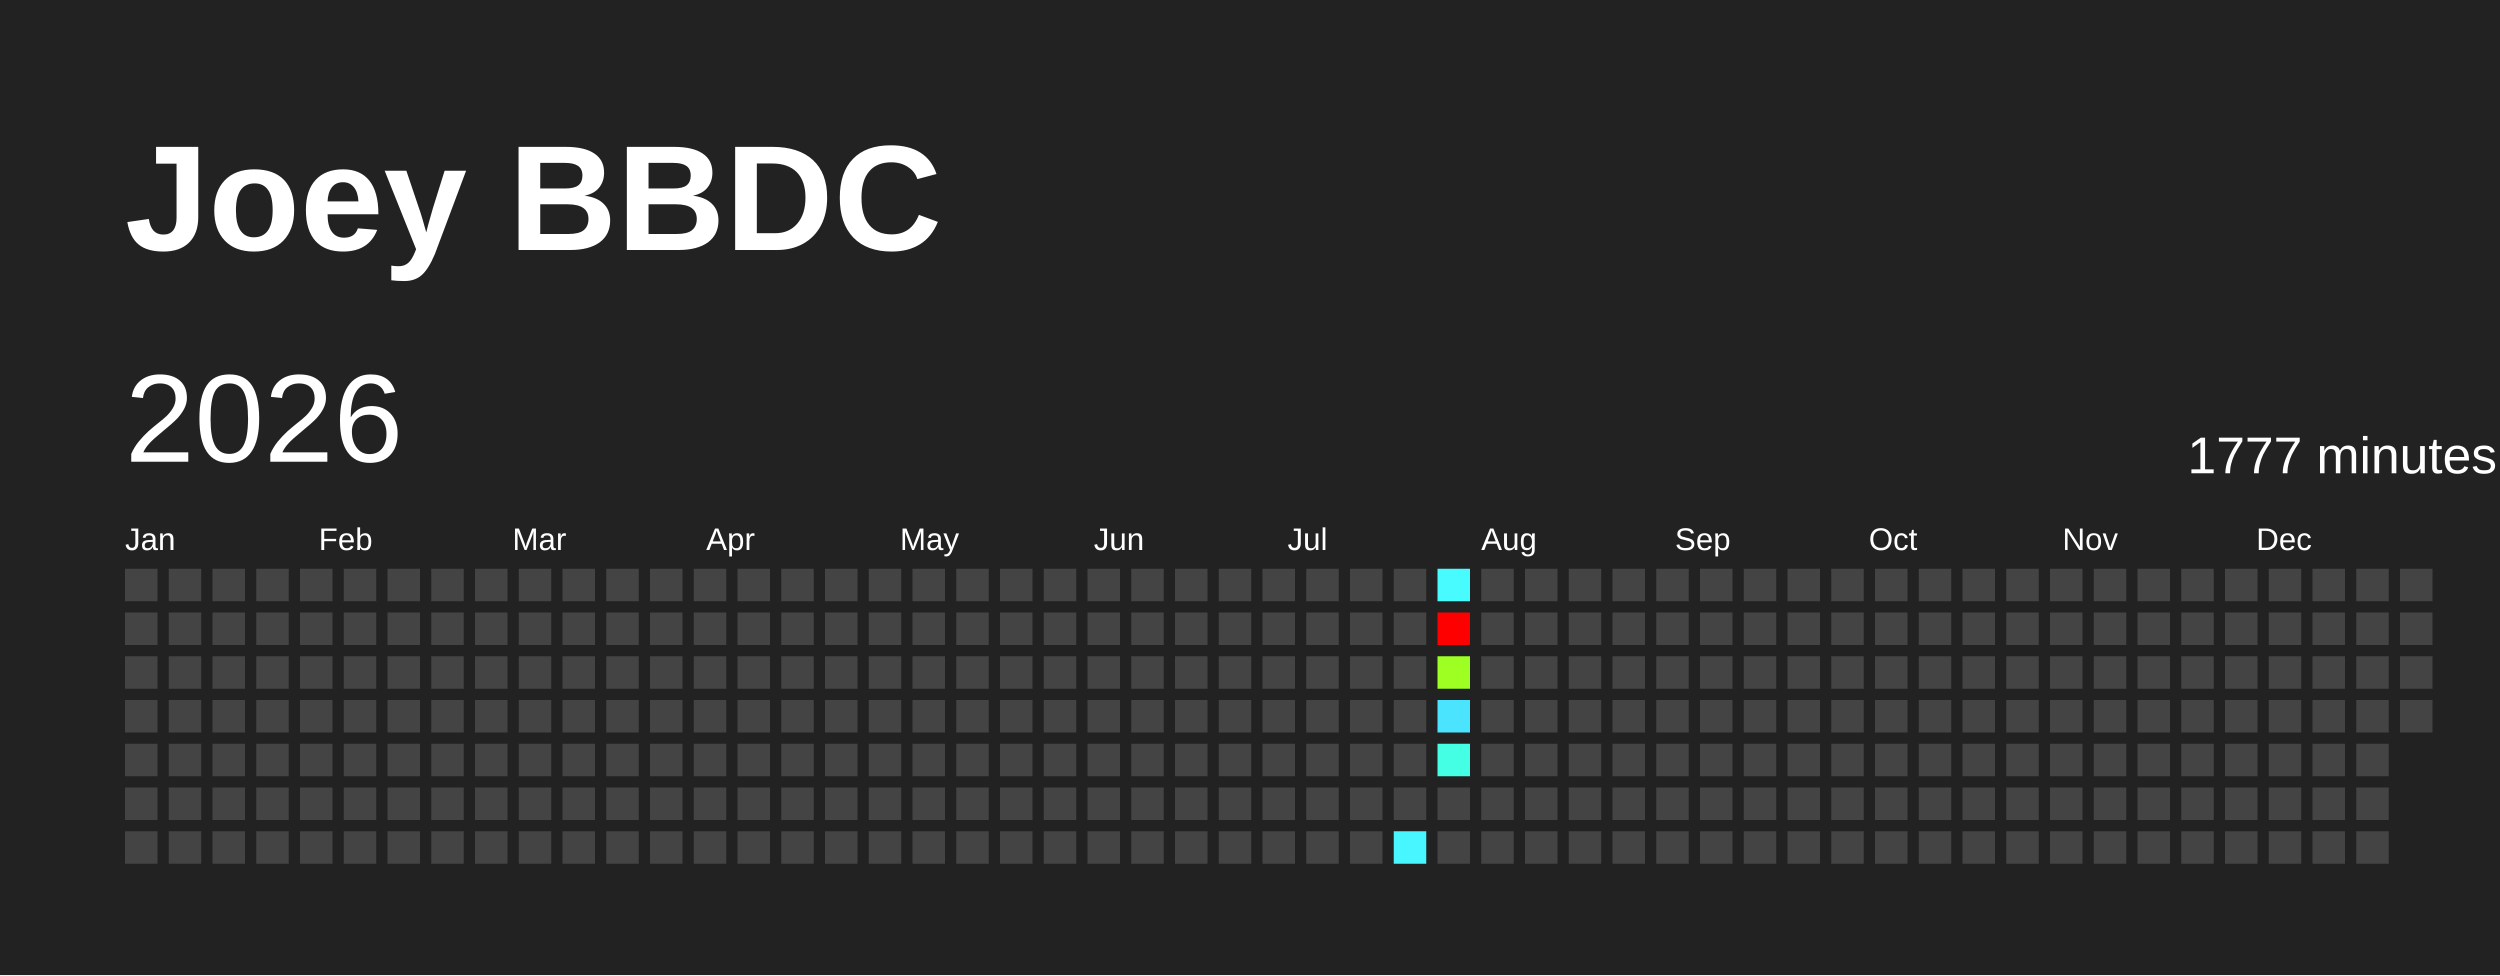
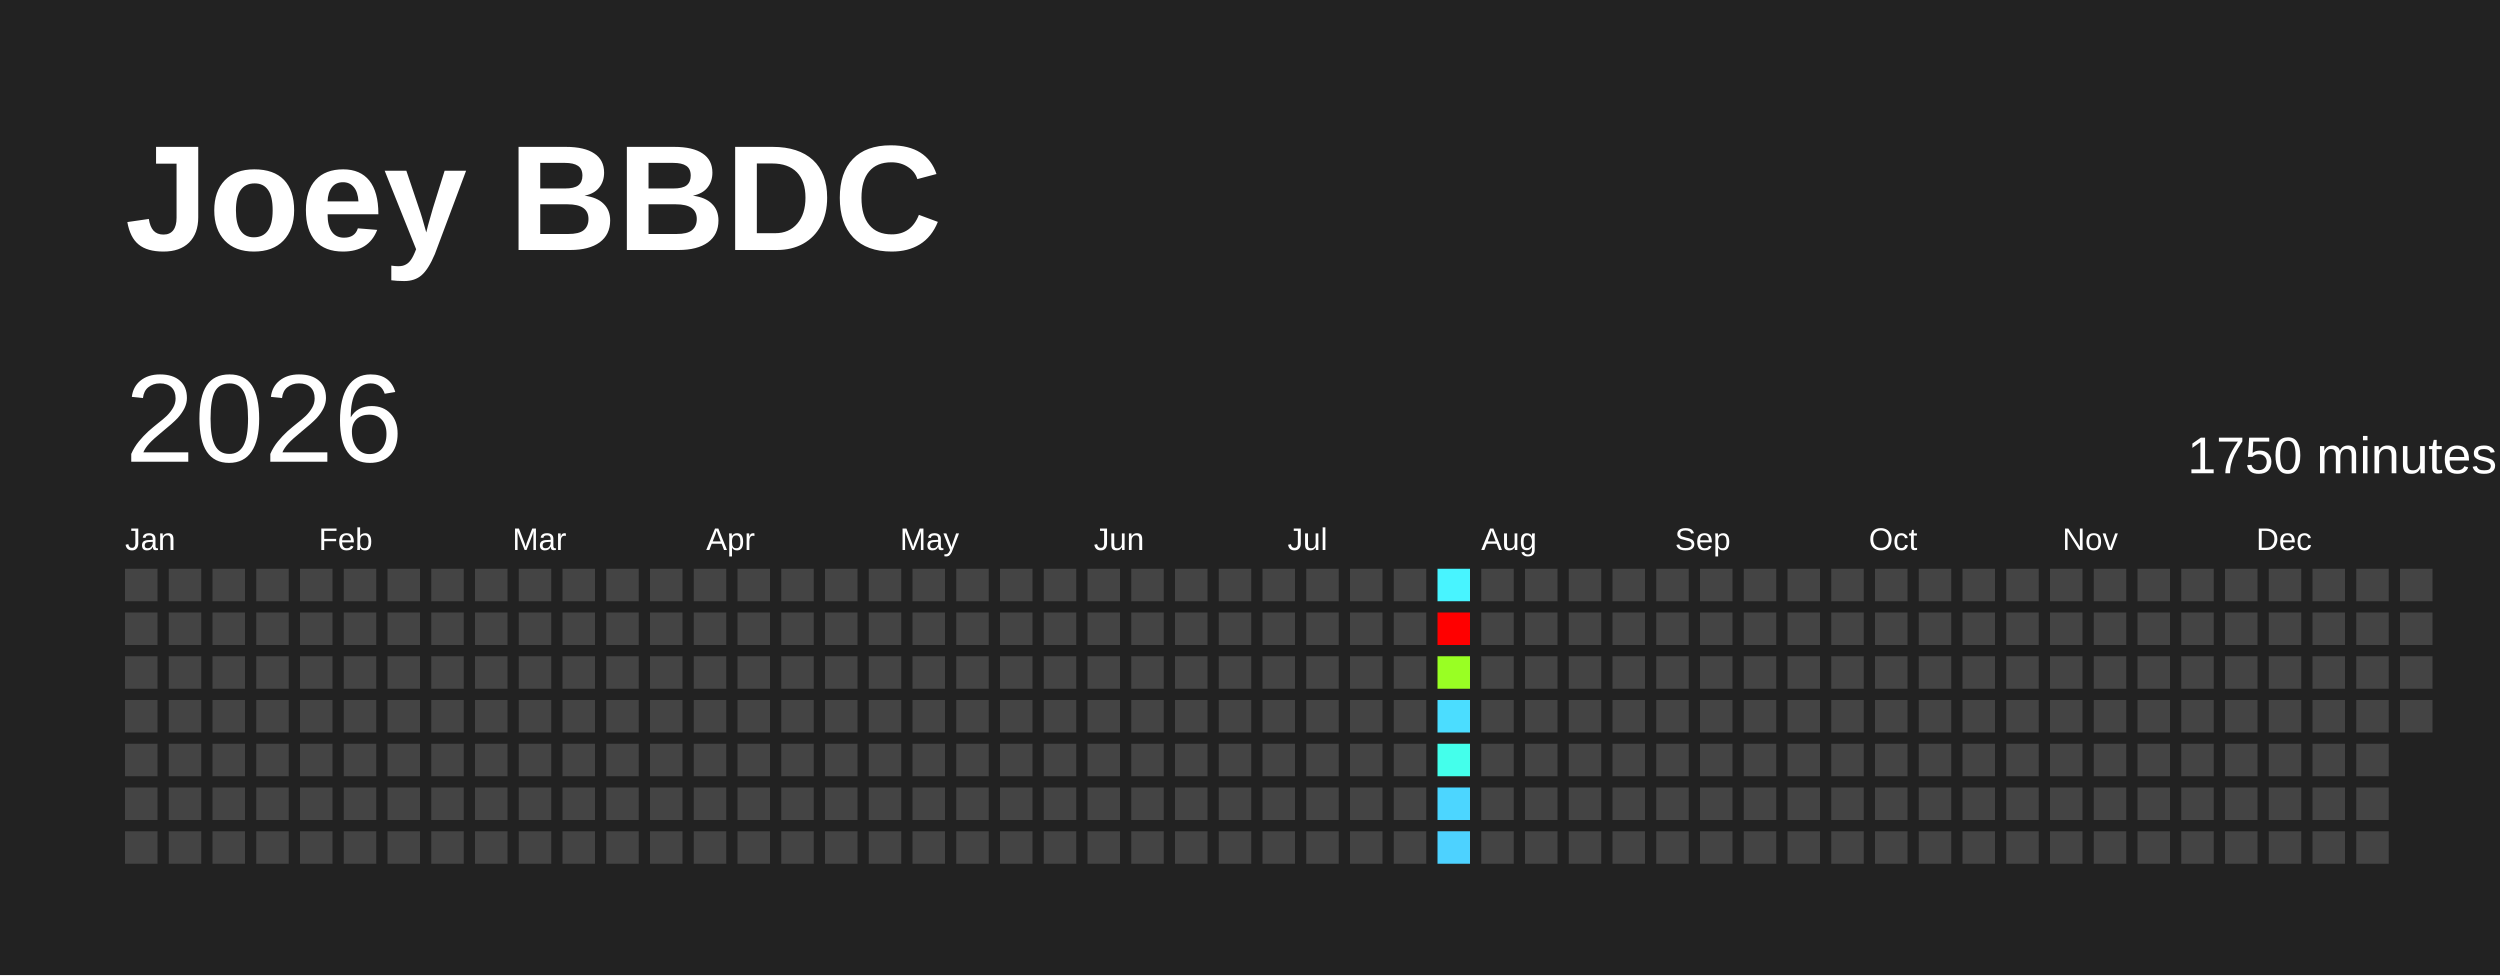
<svg xmlns="http://www.w3.org/2000/svg" baseProfile="full" height="78mm" version="1.1" viewBox="0,0,200,78" width="200mm">
  <defs />
  <rect fill="#222222" height="78" width="200" x="0" y="0" />
  <text fill="#FFFFFF" style="font-size:12px; font-family:Arial; font-weight:bold;" x="10" y="20">Joey BBDC</text>
  <text dominant-baseline="hanging" fill="#FFFFFF" style="font-size:10.0px; font-family:Arial;" x="10" y="30">2026</text>
-   <text dominant-baseline="hanging" fill="#FFFFFF" style="font-size:4.125px; font-family:Arial;" x="175" y="35">1777 minutes</text>
+   <text dominant-baseline="hanging" fill="#FFFFFF" style="font-size:4.125px; font-family:Arial;" x="175" y="35">1750 minutes</text>
  <text fill="#FFFFFF" style="font-size:2.5px; font-family:Arial" x="10.0" y="44">Jan</text>
  <text fill="#FFFFFF" style="font-size:2.5px; font-family:Arial" x="25.5" y="44">Feb</text>
  <text fill="#FFFFFF" style="font-size:2.5px; font-family:Arial" x="41.0" y="44">Mar</text>
  <text fill="#FFFFFF" style="font-size:2.5px; font-family:Arial" x="56.5" y="44">Apr</text>
  <text fill="#FFFFFF" style="font-size:2.5px; font-family:Arial" x="72.0" y="44">May</text>
  <text fill="#FFFFFF" style="font-size:2.5px; font-family:Arial" x="87.5" y="44">Jun</text>
  <text fill="#FFFFFF" style="font-size:2.5px; font-family:Arial" x="103.0" y="44">Jul</text>
  <text fill="#FFFFFF" style="font-size:2.5px; font-family:Arial" x="118.5" y="44">Aug</text>
  <text fill="#FFFFFF" style="font-size:2.5px; font-family:Arial" x="134.0" y="44">Sep</text>
  <text fill="#FFFFFF" style="font-size:2.5px; font-family:Arial" x="149.5" y="44">Oct</text>
  <text fill="#FFFFFF" style="font-size:2.5px; font-family:Arial" x="165.0" y="44">Nov</text>
  <text fill="#FFFFFF" style="font-size:2.5px; font-family:Arial" x="180.5" y="44">Dec</text>
  <rect fill="#444444" height="2.6" width="2.6" x="10.0" y="45.5" />
  <rect fill="#444444" height="2.6" width="2.6" x="10.0" y="49.0" />
  <rect fill="#444444" height="2.6" width="2.6" x="10.0" y="52.5" />
  <rect fill="#444444" height="2.6" width="2.6" x="10.0" y="56.0" />
  <rect fill="#444444" height="2.6" width="2.6" x="10.0" y="59.5" />
  <rect fill="#444444" height="2.6" width="2.6" x="10.0" y="63.0" />
  <rect fill="#444444" height="2.6" width="2.6" x="10.0" y="66.5" />
  <rect fill="#444444" height="2.6" width="2.6" x="13.5" y="45.5" />
  <rect fill="#444444" height="2.6" width="2.6" x="13.5" y="49.0" />
  <rect fill="#444444" height="2.6" width="2.6" x="13.5" y="52.5" />
  <rect fill="#444444" height="2.6" width="2.6" x="13.5" y="56.0" />
  <rect fill="#444444" height="2.6" width="2.6" x="13.5" y="59.5" />
  <rect fill="#444444" height="2.6" width="2.6" x="13.5" y="63.0" />
  <rect fill="#444444" height="2.6" width="2.6" x="13.5" y="66.5" />
  <rect fill="#444444" height="2.6" width="2.6" x="17.0" y="45.5" />
  <rect fill="#444444" height="2.6" width="2.6" x="17.0" y="49.0" />
  <rect fill="#444444" height="2.6" width="2.6" x="17.0" y="52.5" />
  <rect fill="#444444" height="2.6" width="2.6" x="17.0" y="56.0" />
  <rect fill="#444444" height="2.6" width="2.6" x="17.0" y="59.5" />
  <rect fill="#444444" height="2.6" width="2.6" x="17.0" y="63.0" />
  <rect fill="#444444" height="2.6" width="2.6" x="17.0" y="66.5" />
  <rect fill="#444444" height="2.6" width="2.6" x="20.5" y="45.5" />
  <rect fill="#444444" height="2.6" width="2.6" x="20.5" y="49.0" />
  <rect fill="#444444" height="2.6" width="2.6" x="20.5" y="52.5" />
  <rect fill="#444444" height="2.6" width="2.6" x="20.5" y="56.0" />
  <rect fill="#444444" height="2.6" width="2.6" x="20.5" y="59.5" />
  <rect fill="#444444" height="2.6" width="2.6" x="20.5" y="63.0" />
  <rect fill="#444444" height="2.6" width="2.6" x="20.5" y="66.5" />
  <rect fill="#444444" height="2.6" width="2.6" x="24.0" y="45.5" />
  <rect fill="#444444" height="2.6" width="2.6" x="24.0" y="49.0" />
  <rect fill="#444444" height="2.6" width="2.6" x="24.0" y="52.5" />
  <rect fill="#444444" height="2.6" width="2.6" x="24.0" y="56.0" />
  <rect fill="#444444" height="2.6" width="2.6" x="24.0" y="59.5" />
  <rect fill="#444444" height="2.6" width="2.6" x="24.0" y="63.0" />
  <rect fill="#444444" height="2.6" width="2.6" x="24.0" y="66.5" />
  <rect fill="#444444" height="2.6" width="2.6" x="27.5" y="45.5" />
  <rect fill="#444444" height="2.6" width="2.6" x="27.5" y="49.0" />
  <rect fill="#444444" height="2.6" width="2.6" x="27.5" y="52.5" />
  <rect fill="#444444" height="2.6" width="2.6" x="27.5" y="56.0" />
  <rect fill="#444444" height="2.6" width="2.6" x="27.5" y="59.5" />
  <rect fill="#444444" height="2.6" width="2.6" x="27.5" y="63.0" />
  <rect fill="#444444" height="2.6" width="2.6" x="27.5" y="66.5" />
  <rect fill="#444444" height="2.6" width="2.6" x="31.0" y="45.5" />
  <rect fill="#444444" height="2.6" width="2.6" x="31.0" y="49.0" />
  <rect fill="#444444" height="2.6" width="2.6" x="31.0" y="52.5" />
  <rect fill="#444444" height="2.6" width="2.6" x="31.0" y="56.0" />
  <rect fill="#444444" height="2.6" width="2.6" x="31.0" y="59.5" />
  <rect fill="#444444" height="2.6" width="2.6" x="31.0" y="63.0" />
  <rect fill="#444444" height="2.6" width="2.6" x="31.0" y="66.5" />
  <rect fill="#444444" height="2.6" width="2.6" x="34.5" y="45.5" />
  <rect fill="#444444" height="2.6" width="2.6" x="34.5" y="49.0" />
  <rect fill="#444444" height="2.6" width="2.6" x="34.5" y="52.5" />
  <rect fill="#444444" height="2.6" width="2.6" x="34.5" y="56.0" />
  <rect fill="#444444" height="2.6" width="2.6" x="34.5" y="59.5" />
  <rect fill="#444444" height="2.6" width="2.6" x="34.5" y="63.0" />
  <rect fill="#444444" height="2.6" width="2.6" x="34.5" y="66.5" />
  <rect fill="#444444" height="2.6" width="2.6" x="38.0" y="45.5" />
  <rect fill="#444444" height="2.6" width="2.6" x="38.0" y="49.0" />
  <rect fill="#444444" height="2.6" width="2.6" x="38.0" y="52.5" />
  <rect fill="#444444" height="2.6" width="2.6" x="38.0" y="56.0" />
  <rect fill="#444444" height="2.6" width="2.6" x="38.0" y="59.5" />
  <rect fill="#444444" height="2.6" width="2.6" x="38.0" y="63.0" />
  <rect fill="#444444" height="2.6" width="2.6" x="38.0" y="66.5" />
  <rect fill="#444444" height="2.6" width="2.6" x="41.5" y="45.5" />
  <rect fill="#444444" height="2.6" width="2.6" x="41.5" y="49.0" />
  <rect fill="#444444" height="2.6" width="2.6" x="41.5" y="52.5" />
  <rect fill="#444444" height="2.6" width="2.6" x="41.5" y="56.0" />
  <rect fill="#444444" height="2.6" width="2.6" x="41.5" y="59.5" />
  <rect fill="#444444" height="2.6" width="2.6" x="41.5" y="63.0" />
  <rect fill="#444444" height="2.6" width="2.6" x="41.5" y="66.5" />
  <rect fill="#444444" height="2.6" width="2.6" x="45.0" y="45.5" />
  <rect fill="#444444" height="2.6" width="2.6" x="45.0" y="49.0" />
  <rect fill="#444444" height="2.6" width="2.6" x="45.0" y="52.5" />
  <rect fill="#444444" height="2.6" width="2.6" x="45.0" y="56.0" />
  <rect fill="#444444" height="2.6" width="2.6" x="45.0" y="59.5" />
  <rect fill="#444444" height="2.6" width="2.6" x="45.0" y="63.0" />
  <rect fill="#444444" height="2.6" width="2.6" x="45.0" y="66.5" />
  <rect fill="#444444" height="2.6" width="2.6" x="48.5" y="45.5" />
  <rect fill="#444444" height="2.6" width="2.6" x="48.5" y="49.0" />
  <rect fill="#444444" height="2.6" width="2.6" x="48.5" y="52.5" />
  <rect fill="#444444" height="2.6" width="2.6" x="48.5" y="56.0" />
  <rect fill="#444444" height="2.6" width="2.6" x="48.5" y="59.5" />
  <rect fill="#444444" height="2.6" width="2.6" x="48.5" y="63.0" />
  <rect fill="#444444" height="2.6" width="2.6" x="48.5" y="66.5" />
  <rect fill="#444444" height="2.6" width="2.6" x="52.0" y="45.5" />
  <rect fill="#444444" height="2.6" width="2.6" x="52.0" y="49.0" />
  <rect fill="#444444" height="2.6" width="2.6" x="52.0" y="52.5" />
  <rect fill="#444444" height="2.6" width="2.6" x="52.0" y="56.0" />
  <rect fill="#444444" height="2.6" width="2.6" x="52.0" y="59.5" />
  <rect fill="#444444" height="2.6" width="2.6" x="52.0" y="63.0" />
  <rect fill="#444444" height="2.6" width="2.6" x="52.0" y="66.5" />
  <rect fill="#444444" height="2.6" width="2.6" x="55.5" y="45.5" />
  <rect fill="#444444" height="2.6" width="2.6" x="55.5" y="49.0" />
  <rect fill="#444444" height="2.6" width="2.6" x="55.5" y="52.5" />
  <rect fill="#444444" height="2.6" width="2.6" x="55.5" y="56.0" />
  <rect fill="#444444" height="2.6" width="2.6" x="55.5" y="59.5" />
  <rect fill="#444444" height="2.6" width="2.6" x="55.5" y="63.0" />
  <rect fill="#444444" height="2.6" width="2.6" x="55.5" y="66.5" />
  <rect fill="#444444" height="2.6" width="2.6" x="59.0" y="45.5" />
  <rect fill="#444444" height="2.6" width="2.6" x="59.0" y="49.0" />
  <rect fill="#444444" height="2.6" width="2.6" x="59.0" y="52.5" />
  <rect fill="#444444" height="2.6" width="2.6" x="59.0" y="56.0" />
  <rect fill="#444444" height="2.6" width="2.6" x="59.0" y="59.5" />
  <rect fill="#444444" height="2.6" width="2.6" x="59.0" y="63.0" />
  <rect fill="#444444" height="2.6" width="2.6" x="59.0" y="66.5" />
  <rect fill="#444444" height="2.6" width="2.6" x="62.5" y="45.5" />
  <rect fill="#444444" height="2.6" width="2.6" x="62.5" y="49.0" />
  <rect fill="#444444" height="2.6" width="2.6" x="62.5" y="52.5" />
  <rect fill="#444444" height="2.6" width="2.6" x="62.5" y="56.0" />
  <rect fill="#444444" height="2.6" width="2.6" x="62.5" y="59.5" />
  <rect fill="#444444" height="2.6" width="2.6" x="62.5" y="63.0" />
  <rect fill="#444444" height="2.6" width="2.6" x="62.5" y="66.5" />
  <rect fill="#444444" height="2.6" width="2.6" x="66.0" y="45.5" />
  <rect fill="#444444" height="2.6" width="2.6" x="66.0" y="49.0" />
  <rect fill="#444444" height="2.6" width="2.6" x="66.0" y="52.5" />
  <rect fill="#444444" height="2.6" width="2.6" x="66.0" y="56.0" />
  <rect fill="#444444" height="2.6" width="2.6" x="66.0" y="59.5" />
  <rect fill="#444444" height="2.6" width="2.6" x="66.0" y="63.0" />
  <rect fill="#444444" height="2.6" width="2.6" x="66.0" y="66.5" />
  <rect fill="#444444" height="2.6" width="2.6" x="69.5" y="45.5" />
  <rect fill="#444444" height="2.6" width="2.6" x="69.5" y="49.0" />
  <rect fill="#444444" height="2.6" width="2.6" x="69.5" y="52.5" />
  <rect fill="#444444" height="2.6" width="2.6" x="69.5" y="56.0" />
  <rect fill="#444444" height="2.6" width="2.6" x="69.5" y="59.5" />
  <rect fill="#444444" height="2.6" width="2.6" x="69.5" y="63.0" />
  <rect fill="#444444" height="2.6" width="2.6" x="69.5" y="66.5" />
  <rect fill="#444444" height="2.6" width="2.6" x="73.0" y="45.5" />
  <rect fill="#444444" height="2.6" width="2.6" x="73.0" y="49.0" />
  <rect fill="#444444" height="2.6" width="2.6" x="73.0" y="52.5" />
  <rect fill="#444444" height="2.6" width="2.6" x="73.0" y="56.0" />
  <rect fill="#444444" height="2.6" width="2.6" x="73.0" y="59.5" />
  <rect fill="#444444" height="2.6" width="2.6" x="73.0" y="63.0" />
  <rect fill="#444444" height="2.6" width="2.6" x="73.0" y="66.5" />
  <rect fill="#444444" height="2.6" width="2.6" x="76.5" y="45.5" />
  <rect fill="#444444" height="2.6" width="2.6" x="76.5" y="49.0" />
  <rect fill="#444444" height="2.6" width="2.6" x="76.5" y="52.5" />
  <rect fill="#444444" height="2.6" width="2.6" x="76.5" y="56.0" />
  <rect fill="#444444" height="2.6" width="2.6" x="76.5" y="59.5" />
  <rect fill="#444444" height="2.6" width="2.6" x="76.5" y="63.0" />
  <rect fill="#444444" height="2.6" width="2.6" x="76.5" y="66.5" />
  <rect fill="#444444" height="2.6" width="2.6" x="80.0" y="45.5" />
  <rect fill="#444444" height="2.6" width="2.6" x="80.0" y="49.0" />
  <rect fill="#444444" height="2.6" width="2.6" x="80.0" y="52.5" />
  <rect fill="#444444" height="2.6" width="2.6" x="80.0" y="56.0" />
  <rect fill="#444444" height="2.6" width="2.6" x="80.0" y="59.5" />
  <rect fill="#444444" height="2.6" width="2.6" x="80.0" y="63.0" />
  <rect fill="#444444" height="2.6" width="2.6" x="80.0" y="66.5" />
  <rect fill="#444444" height="2.6" width="2.6" x="83.5" y="45.5" />
  <rect fill="#444444" height="2.6" width="2.6" x="83.5" y="49.0" />
  <rect fill="#444444" height="2.6" width="2.6" x="83.5" y="52.5" />
  <rect fill="#444444" height="2.6" width="2.6" x="83.5" y="56.0" />
  <rect fill="#444444" height="2.6" width="2.6" x="83.5" y="59.5" />
  <rect fill="#444444" height="2.6" width="2.6" x="83.5" y="63.0" />
  <rect fill="#444444" height="2.6" width="2.6" x="83.5" y="66.5" />
  <rect fill="#444444" height="2.6" width="2.6" x="87.0" y="45.5" />
  <rect fill="#444444" height="2.6" width="2.6" x="87.0" y="49.0" />
  <rect fill="#444444" height="2.6" width="2.6" x="87.0" y="52.5" />
  <rect fill="#444444" height="2.6" width="2.6" x="87.0" y="56.0" />
  <rect fill="#444444" height="2.6" width="2.6" x="87.0" y="59.5" />
  <rect fill="#444444" height="2.6" width="2.6" x="87.0" y="63.0" />
  <rect fill="#444444" height="2.6" width="2.6" x="87.0" y="66.5" />
  <rect fill="#444444" height="2.6" width="2.6" x="90.5" y="45.5" />
  <rect fill="#444444" height="2.6" width="2.6" x="90.5" y="49.0" />
  <rect fill="#444444" height="2.6" width="2.6" x="90.5" y="52.5" />
  <rect fill="#444444" height="2.6" width="2.6" x="90.5" y="56.0" />
  <rect fill="#444444" height="2.6" width="2.6" x="90.5" y="59.5" />
  <rect fill="#444444" height="2.6" width="2.6" x="90.5" y="63.0" />
  <rect fill="#444444" height="2.6" width="2.6" x="90.5" y="66.5" />
  <rect fill="#444444" height="2.6" width="2.6" x="94.0" y="45.5" />
  <rect fill="#444444" height="2.6" width="2.6" x="94.0" y="49.0" />
  <rect fill="#444444" height="2.6" width="2.6" x="94.0" y="52.5" />
  <rect fill="#444444" height="2.6" width="2.6" x="94.0" y="56.0" />
  <rect fill="#444444" height="2.6" width="2.6" x="94.0" y="59.5" />
  <rect fill="#444444" height="2.6" width="2.6" x="94.0" y="63.0" />
  <rect fill="#444444" height="2.6" width="2.6" x="94.0" y="66.5" />
  <rect fill="#444444" height="2.6" width="2.6" x="97.5" y="45.5" />
  <rect fill="#444444" height="2.6" width="2.6" x="97.5" y="49.0" />
  <rect fill="#444444" height="2.6" width="2.6" x="97.5" y="52.5" />
  <rect fill="#444444" height="2.6" width="2.6" x="97.5" y="56.0" />
  <rect fill="#444444" height="2.6" width="2.6" x="97.5" y="59.5" />
  <rect fill="#444444" height="2.6" width="2.6" x="97.5" y="63.0" />
  <rect fill="#444444" height="2.6" width="2.6" x="97.5" y="66.5" />
  <rect fill="#444444" height="2.6" width="2.6" x="101.0" y="45.5" />
  <rect fill="#444444" height="2.6" width="2.6" x="101.0" y="49.0" />
  <rect fill="#444444" height="2.6" width="2.6" x="101.0" y="52.5" />
  <rect fill="#444444" height="2.6" width="2.6" x="101.0" y="56.0" />
  <rect fill="#444444" height="2.6" width="2.6" x="101.0" y="59.5" />
  <rect fill="#444444" height="2.6" width="2.6" x="101.0" y="63.0" />
  <rect fill="#444444" height="2.6" width="2.6" x="101.0" y="66.5" />
  <rect fill="#444444" height="2.6" width="2.6" x="104.5" y="45.5" />
  <rect fill="#444444" height="2.6" width="2.6" x="104.5" y="49.0" />
  <rect fill="#444444" height="2.6" width="2.6" x="104.5" y="52.5" />
  <rect fill="#444444" height="2.6" width="2.6" x="104.5" y="56.0" />
  <rect fill="#444444" height="2.6" width="2.6" x="104.5" y="59.5" />
  <rect fill="#444444" height="2.6" width="2.6" x="104.5" y="63.0" />
  <rect fill="#444444" height="2.6" width="2.6" x="104.5" y="66.5" />
  <rect fill="#444444" height="2.6" width="2.6" x="108.0" y="45.5" />
  <rect fill="#444444" height="2.6" width="2.6" x="108.0" y="49.0" />
  <rect fill="#444444" height="2.6" width="2.6" x="108.0" y="52.5" />
  <rect fill="#444444" height="2.6" width="2.6" x="108.0" y="56.0" />
  <rect fill="#444444" height="2.6" width="2.6" x="108.0" y="59.5" />
  <rect fill="#444444" height="2.6" width="2.6" x="108.0" y="63.0" />
  <rect fill="#444444" height="2.6" width="2.6" x="108.0" y="66.5" />
  <rect fill="#444444" height="2.6" width="2.6" x="111.5" y="45.5" />
  <rect fill="#444444" height="2.6" width="2.6" x="111.5" y="49.0" />
  <rect fill="#444444" height="2.6" width="2.6" x="111.5" y="52.5" />
  <rect fill="#444444" height="2.6" width="2.6" x="111.5" y="56.0" />
  <rect fill="#444444" height="2.6" width="2.6" x="111.5" y="59.5" />
  <rect fill="#444444" height="2.6" width="2.6" x="111.5" y="63.0" />
-   <rect fill="#48f6ff" height="2.6" width="2.6" x="111.5" y="66.5" />
-   <rect fill="#47fbff" height="2.6" width="2.6" x="115.0" y="45.5" />
+   <rect fill="#444444" height="2.6" width="2.6" x="111.5" y="66.5" />
+   <rect fill="#48f4ff" height="2.6" width="2.6" x="115.0" y="45.5" />
  <rect fill="red" height="2.6" width="2.6" x="115.0" y="49.0" />
-   <rect fill="#9dff22" height="2.6" width="2.6" x="115.0" y="52.5" />
-   <rect fill="#4be4ff" height="2.6" width="2.6" x="115.0" y="56.0" />
-   <rect fill="#44ffe4" height="2.6" width="2.6" x="115.0" y="59.5" />
-   <rect fill="#444444" height="2.6" width="2.6" x="115.0" y="63.0" />
-   <rect fill="#444444" height="2.6" width="2.6" x="115.0" y="66.5" />
+   <rect fill="#99ff23" height="2.6" width="2.6" x="115.0" y="52.5" />
+   <rect fill="#4bddff" height="2.6" width="2.6" x="115.0" y="56.0" />
+   <rect fill="#44ffeb" height="2.6" width="2.6" x="115.0" y="59.5" />
+   <rect fill="#4cd6ff" height="2.6" width="2.6" x="115.0" y="63.0" />
+   <rect fill="#4dd2ff" height="2.6" width="2.6" x="115.0" y="66.5" />
  <rect fill="#444444" height="2.6" width="2.6" x="118.5" y="45.5" />
  <rect fill="#444444" height="2.6" width="2.6" x="118.5" y="49.0" />
  <rect fill="#444444" height="2.6" width="2.6" x="118.5" y="52.5" />
  <rect fill="#444444" height="2.6" width="2.6" x="118.5" y="56.0" />
  <rect fill="#444444" height="2.6" width="2.6" x="118.5" y="59.5" />
  <rect fill="#444444" height="2.6" width="2.6" x="118.5" y="63.0" />
  <rect fill="#444444" height="2.6" width="2.6" x="118.5" y="66.5" />
  <rect fill="#444444" height="2.6" width="2.6" x="122.0" y="45.5" />
  <rect fill="#444444" height="2.6" width="2.6" x="122.0" y="49.0" />
  <rect fill="#444444" height="2.6" width="2.6" x="122.0" y="52.5" />
  <rect fill="#444444" height="2.6" width="2.6" x="122.0" y="56.0" />
  <rect fill="#444444" height="2.6" width="2.6" x="122.0" y="59.5" />
  <rect fill="#444444" height="2.6" width="2.6" x="122.0" y="63.0" />
  <rect fill="#444444" height="2.6" width="2.6" x="122.0" y="66.5" />
  <rect fill="#444444" height="2.6" width="2.6" x="125.5" y="45.5" />
  <rect fill="#444444" height="2.6" width="2.6" x="125.5" y="49.0" />
  <rect fill="#444444" height="2.6" width="2.6" x="125.5" y="52.5" />
  <rect fill="#444444" height="2.6" width="2.6" x="125.5" y="56.0" />
  <rect fill="#444444" height="2.6" width="2.6" x="125.5" y="59.5" />
  <rect fill="#444444" height="2.6" width="2.6" x="125.5" y="63.0" />
  <rect fill="#444444" height="2.6" width="2.6" x="125.5" y="66.5" />
  <rect fill="#444444" height="2.6" width="2.6" x="129.0" y="45.5" />
  <rect fill="#444444" height="2.6" width="2.6" x="129.0" y="49.0" />
  <rect fill="#444444" height="2.6" width="2.6" x="129.0" y="52.5" />
  <rect fill="#444444" height="2.6" width="2.6" x="129.0" y="56.0" />
  <rect fill="#444444" height="2.6" width="2.6" x="129.0" y="59.5" />
  <rect fill="#444444" height="2.6" width="2.6" x="129.0" y="63.0" />
  <rect fill="#444444" height="2.6" width="2.6" x="129.0" y="66.5" />
  <rect fill="#444444" height="2.6" width="2.6" x="132.5" y="45.5" />
  <rect fill="#444444" height="2.6" width="2.6" x="132.5" y="49.0" />
  <rect fill="#444444" height="2.6" width="2.6" x="132.5" y="52.5" />
  <rect fill="#444444" height="2.6" width="2.6" x="132.5" y="56.0" />
  <rect fill="#444444" height="2.6" width="2.6" x="132.5" y="59.5" />
  <rect fill="#444444" height="2.6" width="2.6" x="132.5" y="63.0" />
  <rect fill="#444444" height="2.6" width="2.6" x="132.5" y="66.5" />
  <rect fill="#444444" height="2.6" width="2.6" x="136.0" y="45.5" />
  <rect fill="#444444" height="2.6" width="2.6" x="136.0" y="49.0" />
  <rect fill="#444444" height="2.6" width="2.6" x="136.0" y="52.5" />
  <rect fill="#444444" height="2.6" width="2.6" x="136.0" y="56.0" />
  <rect fill="#444444" height="2.6" width="2.6" x="136.0" y="59.5" />
  <rect fill="#444444" height="2.6" width="2.6" x="136.0" y="63.0" />
  <rect fill="#444444" height="2.6" width="2.6" x="136.0" y="66.5" />
  <rect fill="#444444" height="2.6" width="2.6" x="139.5" y="45.5" />
  <rect fill="#444444" height="2.6" width="2.6" x="139.5" y="49.0" />
  <rect fill="#444444" height="2.6" width="2.6" x="139.5" y="52.5" />
  <rect fill="#444444" height="2.6" width="2.6" x="139.5" y="56.0" />
  <rect fill="#444444" height="2.6" width="2.6" x="139.5" y="59.5" />
  <rect fill="#444444" height="2.6" width="2.6" x="139.5" y="63.0" />
  <rect fill="#444444" height="2.6" width="2.6" x="139.5" y="66.5" />
  <rect fill="#444444" height="2.6" width="2.6" x="143.0" y="45.5" />
  <rect fill="#444444" height="2.6" width="2.6" x="143.0" y="49.0" />
  <rect fill="#444444" height="2.6" width="2.6" x="143.0" y="52.5" />
  <rect fill="#444444" height="2.6" width="2.6" x="143.0" y="56.0" />
  <rect fill="#444444" height="2.6" width="2.6" x="143.0" y="59.5" />
  <rect fill="#444444" height="2.6" width="2.6" x="143.0" y="63.0" />
  <rect fill="#444444" height="2.6" width="2.6" x="143.0" y="66.5" />
  <rect fill="#444444" height="2.6" width="2.6" x="146.5" y="45.5" />
  <rect fill="#444444" height="2.6" width="2.6" x="146.5" y="49.0" />
  <rect fill="#444444" height="2.6" width="2.6" x="146.5" y="52.5" />
  <rect fill="#444444" height="2.6" width="2.6" x="146.5" y="56.0" />
  <rect fill="#444444" height="2.6" width="2.6" x="146.5" y="59.5" />
  <rect fill="#444444" height="2.6" width="2.6" x="146.5" y="63.0" />
  <rect fill="#444444" height="2.6" width="2.6" x="146.5" y="66.5" />
  <rect fill="#444444" height="2.6" width="2.6" x="150.0" y="45.5" />
  <rect fill="#444444" height="2.6" width="2.6" x="150.0" y="49.0" />
  <rect fill="#444444" height="2.6" width="2.6" x="150.0" y="52.5" />
  <rect fill="#444444" height="2.6" width="2.6" x="150.0" y="56.0" />
  <rect fill="#444444" height="2.6" width="2.6" x="150.0" y="59.5" />
  <rect fill="#444444" height="2.6" width="2.6" x="150.0" y="63.0" />
  <rect fill="#444444" height="2.6" width="2.6" x="150.0" y="66.5" />
  <rect fill="#444444" height="2.6" width="2.6" x="153.5" y="45.5" />
  <rect fill="#444444" height="2.6" width="2.6" x="153.5" y="49.0" />
  <rect fill="#444444" height="2.6" width="2.6" x="153.5" y="52.5" />
  <rect fill="#444444" height="2.6" width="2.6" x="153.5" y="56.0" />
  <rect fill="#444444" height="2.6" width="2.6" x="153.5" y="59.5" />
  <rect fill="#444444" height="2.6" width="2.6" x="153.5" y="63.0" />
  <rect fill="#444444" height="2.6" width="2.6" x="153.5" y="66.5" />
  <rect fill="#444444" height="2.6" width="2.6" x="157.0" y="45.5" />
  <rect fill="#444444" height="2.6" width="2.6" x="157.0" y="49.0" />
  <rect fill="#444444" height="2.6" width="2.6" x="157.0" y="52.5" />
  <rect fill="#444444" height="2.6" width="2.6" x="157.0" y="56.0" />
  <rect fill="#444444" height="2.6" width="2.6" x="157.0" y="59.5" />
  <rect fill="#444444" height="2.6" width="2.6" x="157.0" y="63.0" />
  <rect fill="#444444" height="2.6" width="2.6" x="157.0" y="66.5" />
  <rect fill="#444444" height="2.6" width="2.6" x="160.5" y="45.5" />
  <rect fill="#444444" height="2.6" width="2.6" x="160.5" y="49.0" />
  <rect fill="#444444" height="2.6" width="2.6" x="160.5" y="52.5" />
  <rect fill="#444444" height="2.6" width="2.6" x="160.5" y="56.0" />
  <rect fill="#444444" height="2.6" width="2.6" x="160.5" y="59.5" />
  <rect fill="#444444" height="2.6" width="2.6" x="160.5" y="63.0" />
  <rect fill="#444444" height="2.6" width="2.6" x="160.5" y="66.5" />
  <rect fill="#444444" height="2.6" width="2.6" x="164.0" y="45.5" />
  <rect fill="#444444" height="2.6" width="2.6" x="164.0" y="49.0" />
  <rect fill="#444444" height="2.6" width="2.6" x="164.0" y="52.5" />
  <rect fill="#444444" height="2.6" width="2.6" x="164.0" y="56.0" />
  <rect fill="#444444" height="2.6" width="2.6" x="164.0" y="59.5" />
  <rect fill="#444444" height="2.6" width="2.6" x="164.0" y="63.0" />
  <rect fill="#444444" height="2.6" width="2.6" x="164.0" y="66.5" />
  <rect fill="#444444" height="2.6" width="2.6" x="167.5" y="45.5" />
  <rect fill="#444444" height="2.6" width="2.6" x="167.5" y="49.0" />
  <rect fill="#444444" height="2.6" width="2.6" x="167.5" y="52.5" />
  <rect fill="#444444" height="2.6" width="2.6" x="167.5" y="56.0" />
  <rect fill="#444444" height="2.6" width="2.6" x="167.5" y="59.5" />
  <rect fill="#444444" height="2.6" width="2.6" x="167.5" y="63.0" />
  <rect fill="#444444" height="2.6" width="2.6" x="167.5" y="66.5" />
  <rect fill="#444444" height="2.6" width="2.6" x="171.0" y="45.5" />
  <rect fill="#444444" height="2.6" width="2.6" x="171.0" y="49.0" />
  <rect fill="#444444" height="2.6" width="2.6" x="171.0" y="52.5" />
  <rect fill="#444444" height="2.6" width="2.6" x="171.0" y="56.0" />
  <rect fill="#444444" height="2.6" width="2.6" x="171.0" y="59.5" />
  <rect fill="#444444" height="2.6" width="2.6" x="171.0" y="63.0" />
  <rect fill="#444444" height="2.6" width="2.6" x="171.0" y="66.5" />
  <rect fill="#444444" height="2.6" width="2.6" x="174.5" y="45.5" />
  <rect fill="#444444" height="2.6" width="2.6" x="174.5" y="49.0" />
  <rect fill="#444444" height="2.6" width="2.6" x="174.5" y="52.5" />
  <rect fill="#444444" height="2.6" width="2.6" x="174.5" y="56.0" />
  <rect fill="#444444" height="2.6" width="2.6" x="174.5" y="59.5" />
  <rect fill="#444444" height="2.6" width="2.6" x="174.5" y="63.0" />
  <rect fill="#444444" height="2.6" width="2.6" x="174.5" y="66.5" />
  <rect fill="#444444" height="2.6" width="2.6" x="178.0" y="45.5" />
  <rect fill="#444444" height="2.6" width="2.6" x="178.0" y="49.0" />
  <rect fill="#444444" height="2.6" width="2.6" x="178.0" y="52.5" />
  <rect fill="#444444" height="2.6" width="2.6" x="178.0" y="56.0" />
  <rect fill="#444444" height="2.6" width="2.6" x="178.0" y="59.5" />
  <rect fill="#444444" height="2.6" width="2.6" x="178.0" y="63.0" />
  <rect fill="#444444" height="2.6" width="2.6" x="178.0" y="66.5" />
  <rect fill="#444444" height="2.6" width="2.6" x="181.5" y="45.5" />
  <rect fill="#444444" height="2.6" width="2.6" x="181.5" y="49.0" />
  <rect fill="#444444" height="2.6" width="2.6" x="181.5" y="52.5" />
  <rect fill="#444444" height="2.6" width="2.6" x="181.5" y="56.0" />
  <rect fill="#444444" height="2.6" width="2.6" x="181.5" y="59.5" />
  <rect fill="#444444" height="2.6" width="2.6" x="181.5" y="63.0" />
  <rect fill="#444444" height="2.6" width="2.6" x="181.5" y="66.5" />
  <rect fill="#444444" height="2.6" width="2.6" x="185.0" y="45.5" />
  <rect fill="#444444" height="2.6" width="2.6" x="185.0" y="49.0" />
  <rect fill="#444444" height="2.6" width="2.6" x="185.0" y="52.5" />
  <rect fill="#444444" height="2.6" width="2.6" x="185.0" y="56.0" />
  <rect fill="#444444" height="2.6" width="2.6" x="185.0" y="59.5" />
  <rect fill="#444444" height="2.6" width="2.6" x="185.0" y="63.0" />
  <rect fill="#444444" height="2.6" width="2.6" x="185.0" y="66.5" />
  <rect fill="#444444" height="2.6" width="2.6" x="188.5" y="45.5" />
  <rect fill="#444444" height="2.6" width="2.6" x="188.5" y="49.0" />
  <rect fill="#444444" height="2.6" width="2.6" x="188.5" y="52.5" />
  <rect fill="#444444" height="2.6" width="2.6" x="188.5" y="56.0" />
  <rect fill="#444444" height="2.6" width="2.6" x="188.5" y="59.5" />
  <rect fill="#444444" height="2.6" width="2.6" x="188.5" y="63.0" />
  <rect fill="#444444" height="2.6" width="2.6" x="188.5" y="66.5" />
  <rect fill="#444444" height="2.6" width="2.6" x="192.0" y="45.5" />
  <rect fill="#444444" height="2.6" width="2.6" x="192.0" y="49.0" />
  <rect fill="#444444" height="2.6" width="2.6" x="192.0" y="52.5" />
  <rect fill="#444444" height="2.6" width="2.6" x="192.0" y="56.0" />
</svg>
